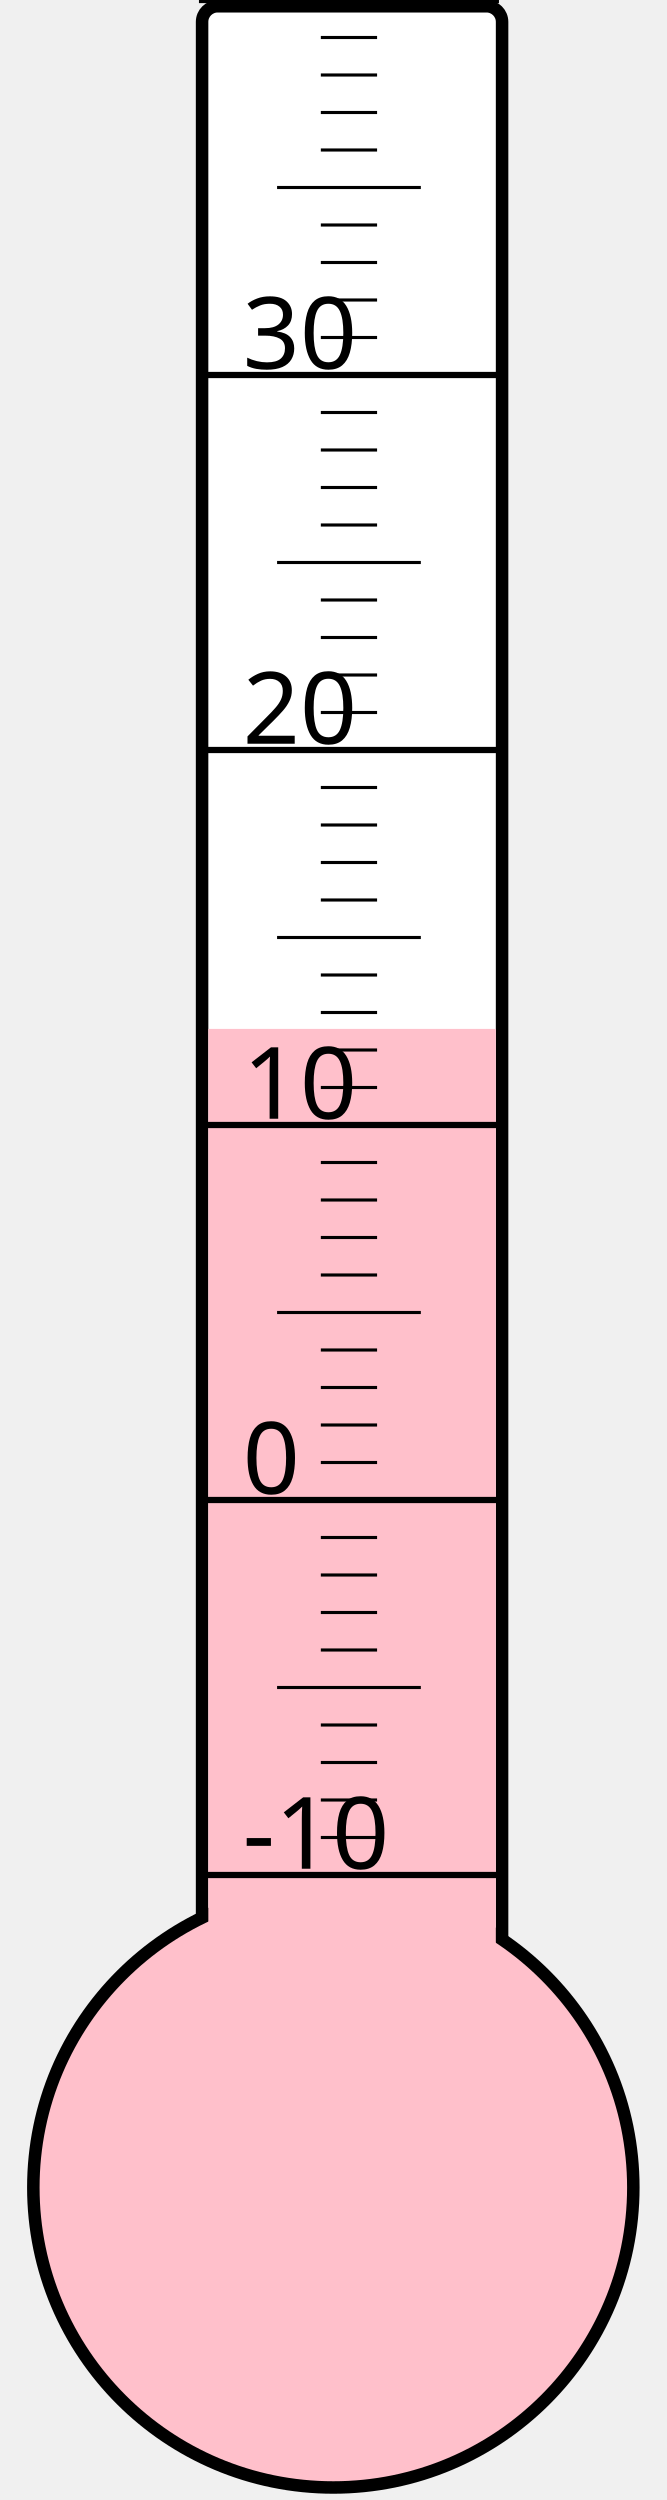
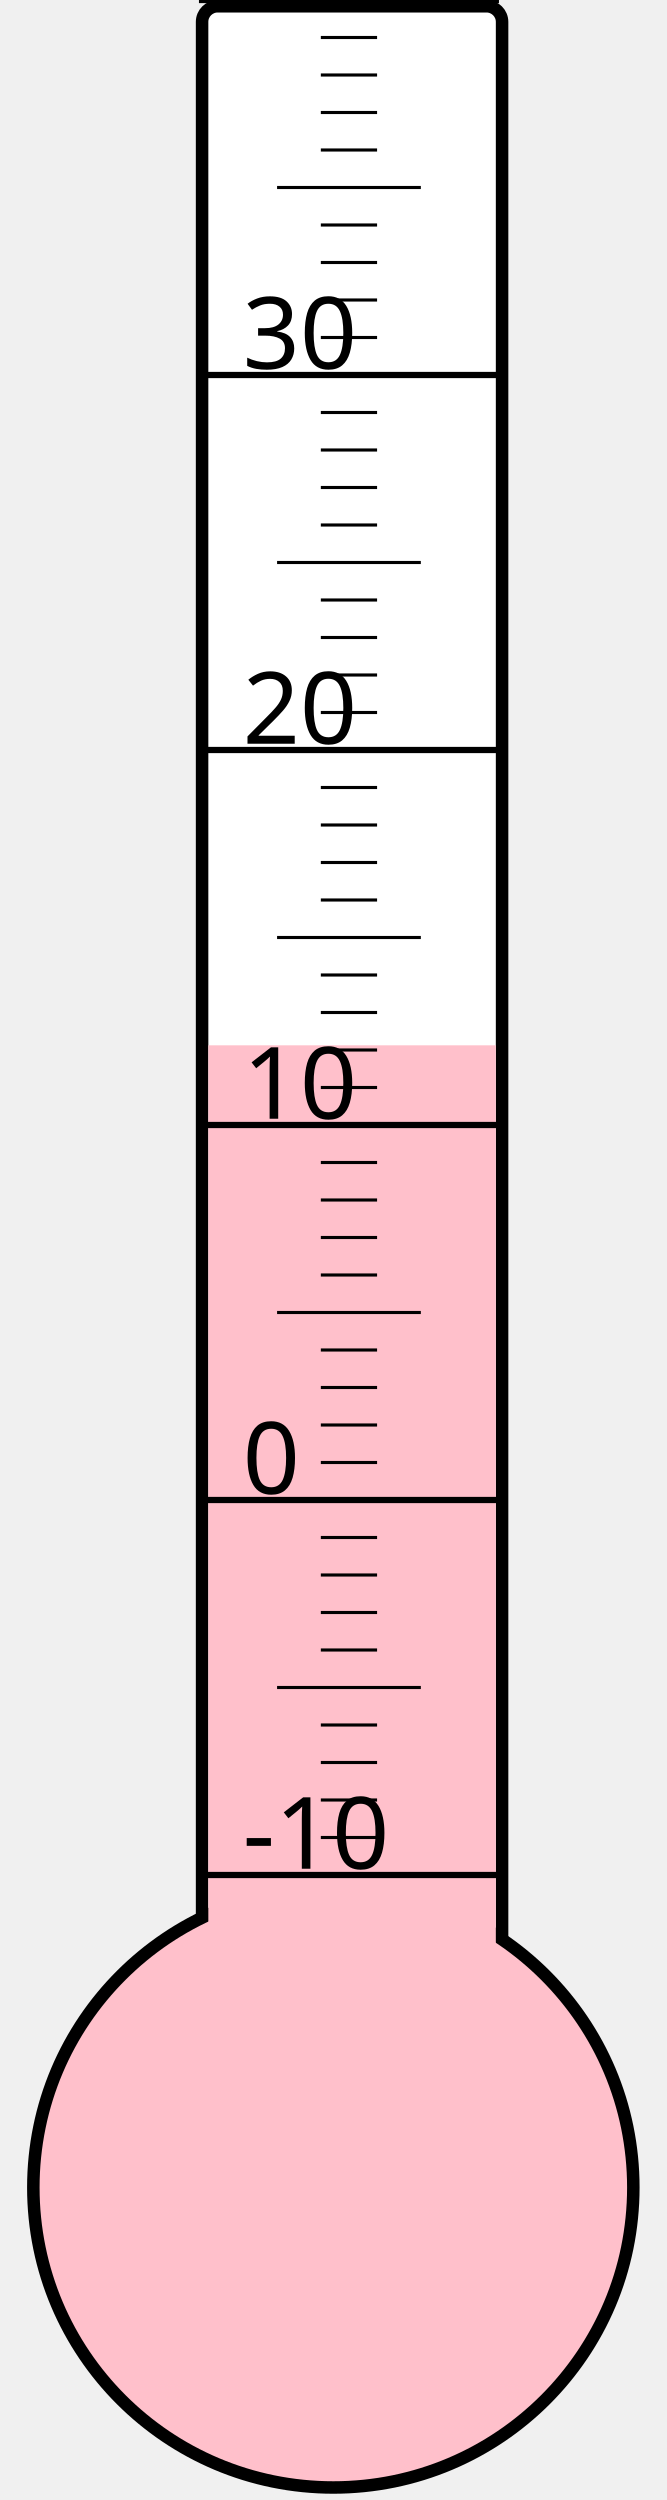
<svg xmlns="http://www.w3.org/2000/svg" width="40px" height="150px" viewBox="0 0 200 800">
  <rect width="200" height="800" x="0" y="0" style="fill: #ffffeb; fill-opacity: 0;" />
  <rect width="96" height="680" x="58" y="2" rx="5" ry="5" style="fill: white; fill-opacity: 1; stroke: black; stroke-width: 4;" />
  <circle cx="100" cy="700" r="96" style="fill: pink; stroke: black; stroke-width: 4;" />
-   <rect width="92" height="370.75" x="60" y="329.25" style="fill: pink; fill-opacity: 1; stroke-width: 0;" />
+   <rect width="92" height="365.5" x="60" y="334.5" style="fill: pink; fill-opacity: 1; stroke-width: 0;" />
  <text x="71" y="598" style="font-family: sans-serif; font-size: 24pt;">-10</text>
  <text x="71" y="478" style="font-family: sans-serif; font-size: 24pt;">0</text>
  <text x="71" y="358" style="font-family: sans-serif; font-size: 24pt;">10</text>
  <text x="71" y="238" style="font-family: sans-serif; font-size: 24pt;">20</text>
  <text x="71" y="118" style="font-family: sans-serif; font-size: 24pt;">30</text>
  <g style="stroke: black;">
    <line x1="57" y1="600" x2="153" y2="600" style="stroke-width: 2;" />
    <line x1="96" y1="588" x2="114" y2="588" style="stroke-width: 1;" />
    <line x1="96" y1="576" x2="114" y2="576" style="stroke-width: 1;" />
    <line x1="96" y1="564" x2="114" y2="564" style="stroke-width: 1;" />
    <line x1="96" y1="552" x2="114" y2="552" style="stroke-width: 1;" />
    <line x1="82" y1="540" x2="128" y2="540" style="stroke-width: 1;" />
    <line x1="96" y1="528" x2="114" y2="528" style="stroke-width: 1;" />
    <line x1="96" y1="516" x2="114" y2="516" style="stroke-width: 1;" />
    <line x1="96" y1="504" x2="114" y2="504" style="stroke-width: 1;" />
    <line x1="96" y1="492" x2="114" y2="492" style="stroke-width: 1;" />
    <line x1="57" y1="480" x2="153" y2="480" style="stroke-width: 2;" />
    <line x1="96" y1="468" x2="114" y2="468" style="stroke-width: 1;" />
    <line x1="96" y1="456" x2="114" y2="456" style="stroke-width: 1;" />
    <line x1="96" y1="444" x2="114" y2="444" style="stroke-width: 1;" />
    <line x1="96" y1="432" x2="114" y2="432" style="stroke-width: 1;" />
    <line x1="82" y1="420" x2="128" y2="420" style="stroke-width: 1;" />
    <line x1="96" y1="408" x2="114" y2="408" style="stroke-width: 1;" />
    <line x1="96" y1="396" x2="114" y2="396" style="stroke-width: 1;" />
    <line x1="96" y1="384" x2="114" y2="384" style="stroke-width: 1;" />
    <line x1="96" y1="372" x2="114" y2="372" style="stroke-width: 1;" />
    <line x1="57" y1="360" x2="153" y2="360" style="stroke-width: 2;" />
    <line x1="96" y1="348" x2="114" y2="348" style="stroke-width: 1;" />
    <line x1="96" y1="336" x2="114" y2="336" style="stroke-width: 1;" />
    <line x1="96" y1="324" x2="114" y2="324" style="stroke-width: 1;" />
    <line x1="96" y1="312" x2="114" y2="312" style="stroke-width: 1;" />
    <line x1="82" y1="300" x2="128" y2="300" style="stroke-width: 1;" />
    <line x1="96" y1="288" x2="114" y2="288" style="stroke-width: 1;" />
    <line x1="96" y1="276" x2="114" y2="276" style="stroke-width: 1;" />
    <line x1="96" y1="264" x2="114" y2="264" style="stroke-width: 1;" />
    <line x1="96" y1="252" x2="114" y2="252" style="stroke-width: 1;" />
    <line x1="57" y1="240" x2="153" y2="240" style="stroke-width: 2;" />
    <line x1="96" y1="228" x2="114" y2="228" style="stroke-width: 1;" />
    <line x1="96" y1="216" x2="114" y2="216" style="stroke-width: 1;" />
    <line x1="96" y1="204" x2="114" y2="204" style="stroke-width: 1;" />
    <line x1="96" y1="192" x2="114" y2="192" style="stroke-width: 1;" />
    <line x1="82" y1="180" x2="128" y2="180" style="stroke-width: 1;" />
    <line x1="96" y1="168" x2="114" y2="168" style="stroke-width: 1;" />
    <line x1="96" y1="156" x2="114" y2="156" style="stroke-width: 1;" />
    <line x1="96" y1="144" x2="114" y2="144" style="stroke-width: 1;" />
    <line x1="96" y1="132" x2="114" y2="132" style="stroke-width: 1;" />
    <line x1="57" y1="120" x2="153" y2="120" style="stroke-width: 2;" />
    <line x1="96" y1="108" x2="114" y2="108" style="stroke-width: 1;" />
    <line x1="96" y1="96" x2="114" y2="96" style="stroke-width: 1;" />
    <line x1="96" y1="84" x2="114" y2="84" style="stroke-width: 1;" />
    <line x1="96" y1="72" x2="114" y2="72" style="stroke-width: 1;" />
    <line x1="82" y1="60" x2="128" y2="60" style="stroke-width: 1;" />
    <line x1="96" y1="48" x2="114" y2="48" style="stroke-width: 1;" />
    <line x1="96" y1="36" x2="114" y2="36" style="stroke-width: 1;" />
    <line x1="96" y1="24" x2="114" y2="24" style="stroke-width: 1;" />
    <line x1="96" y1="12" x2="114" y2="12" style="stroke-width: 1;" />
    <line x1="57" y1="0" x2="153" y2="0" style="stroke-width: 2;" />
  </g>
</svg>
